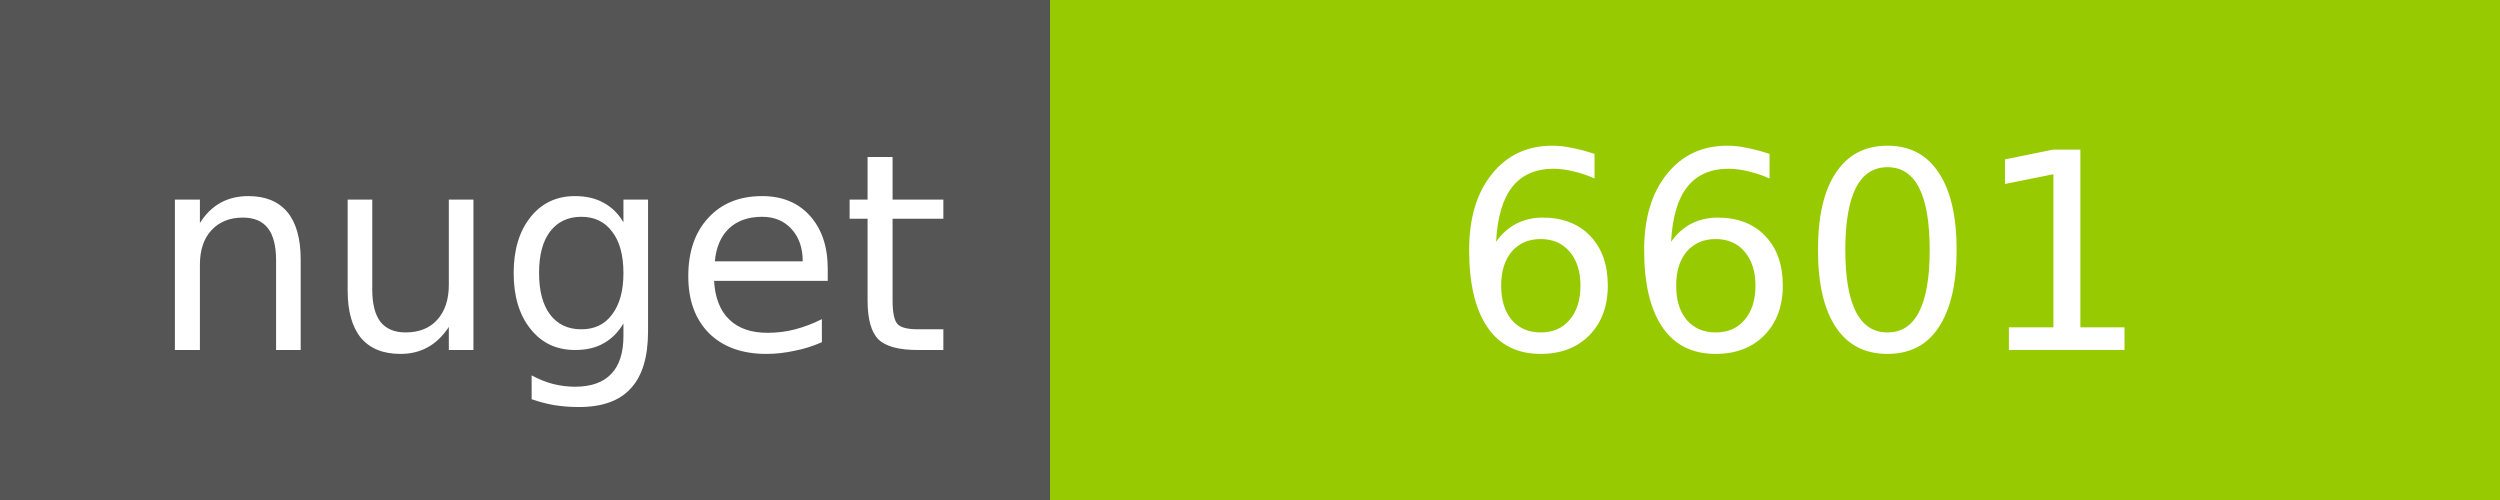
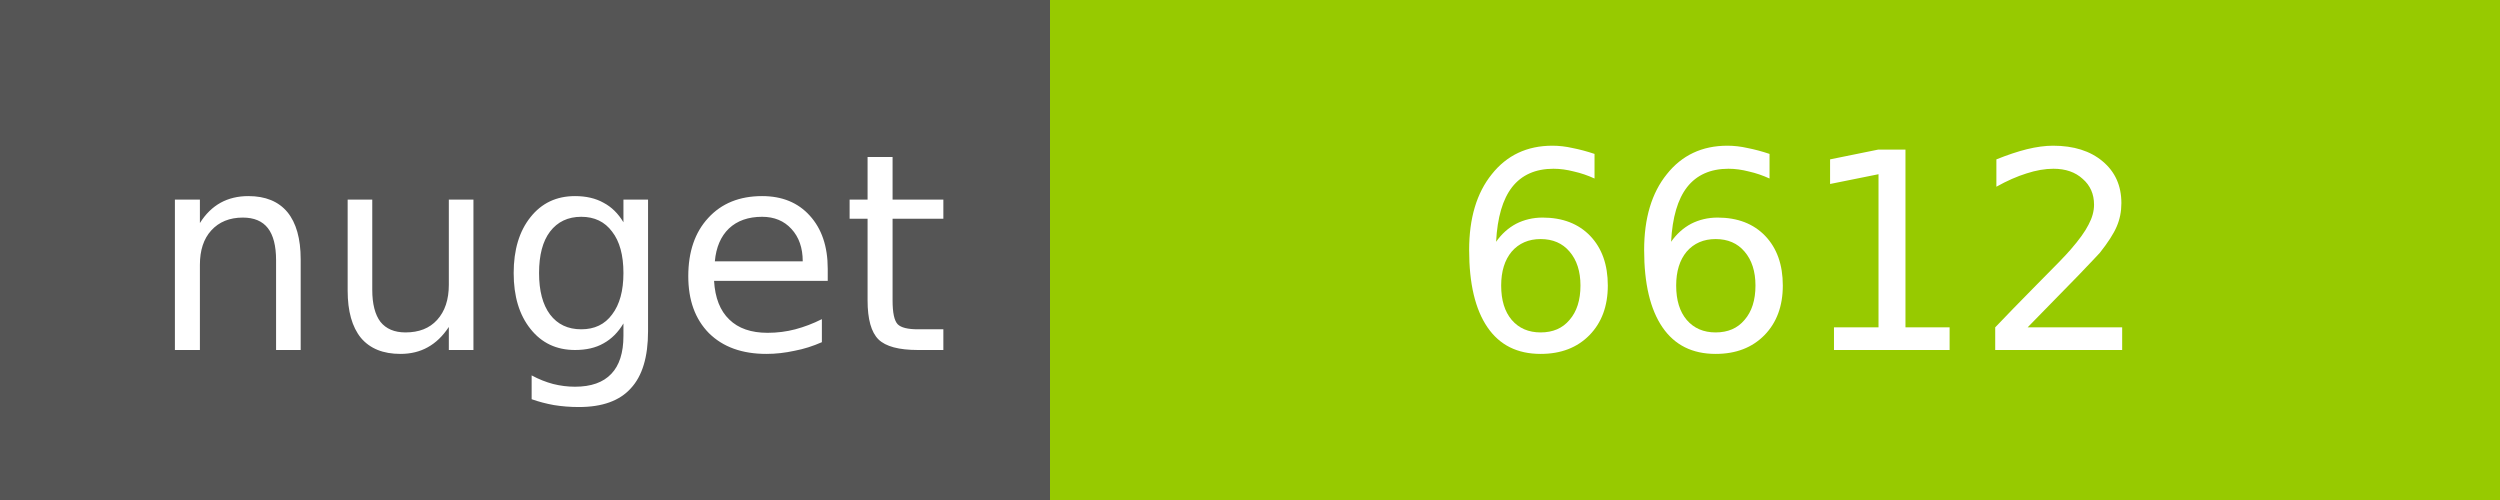
<svg xmlns="http://www.w3.org/2000/svg" width="100" height="20">
  <g shape-rendering="crispEdges">
    <path fill="#555" d="M0 0h42v20H0z" />
    <path fill="#97CA00" d="M42 0h58v20H42z" />
  </g>
  <g fill="#fff" text-anchor="middle" font-family="DejaVu Sans,Verdana,Geneva,sans-serif" font-size="11">
    <text x="22" y="14">nuget</text>
-     <text x="72" y="14">6601</text>
+     <text x="72" y="14">6612</text>
  </g>
</svg>
